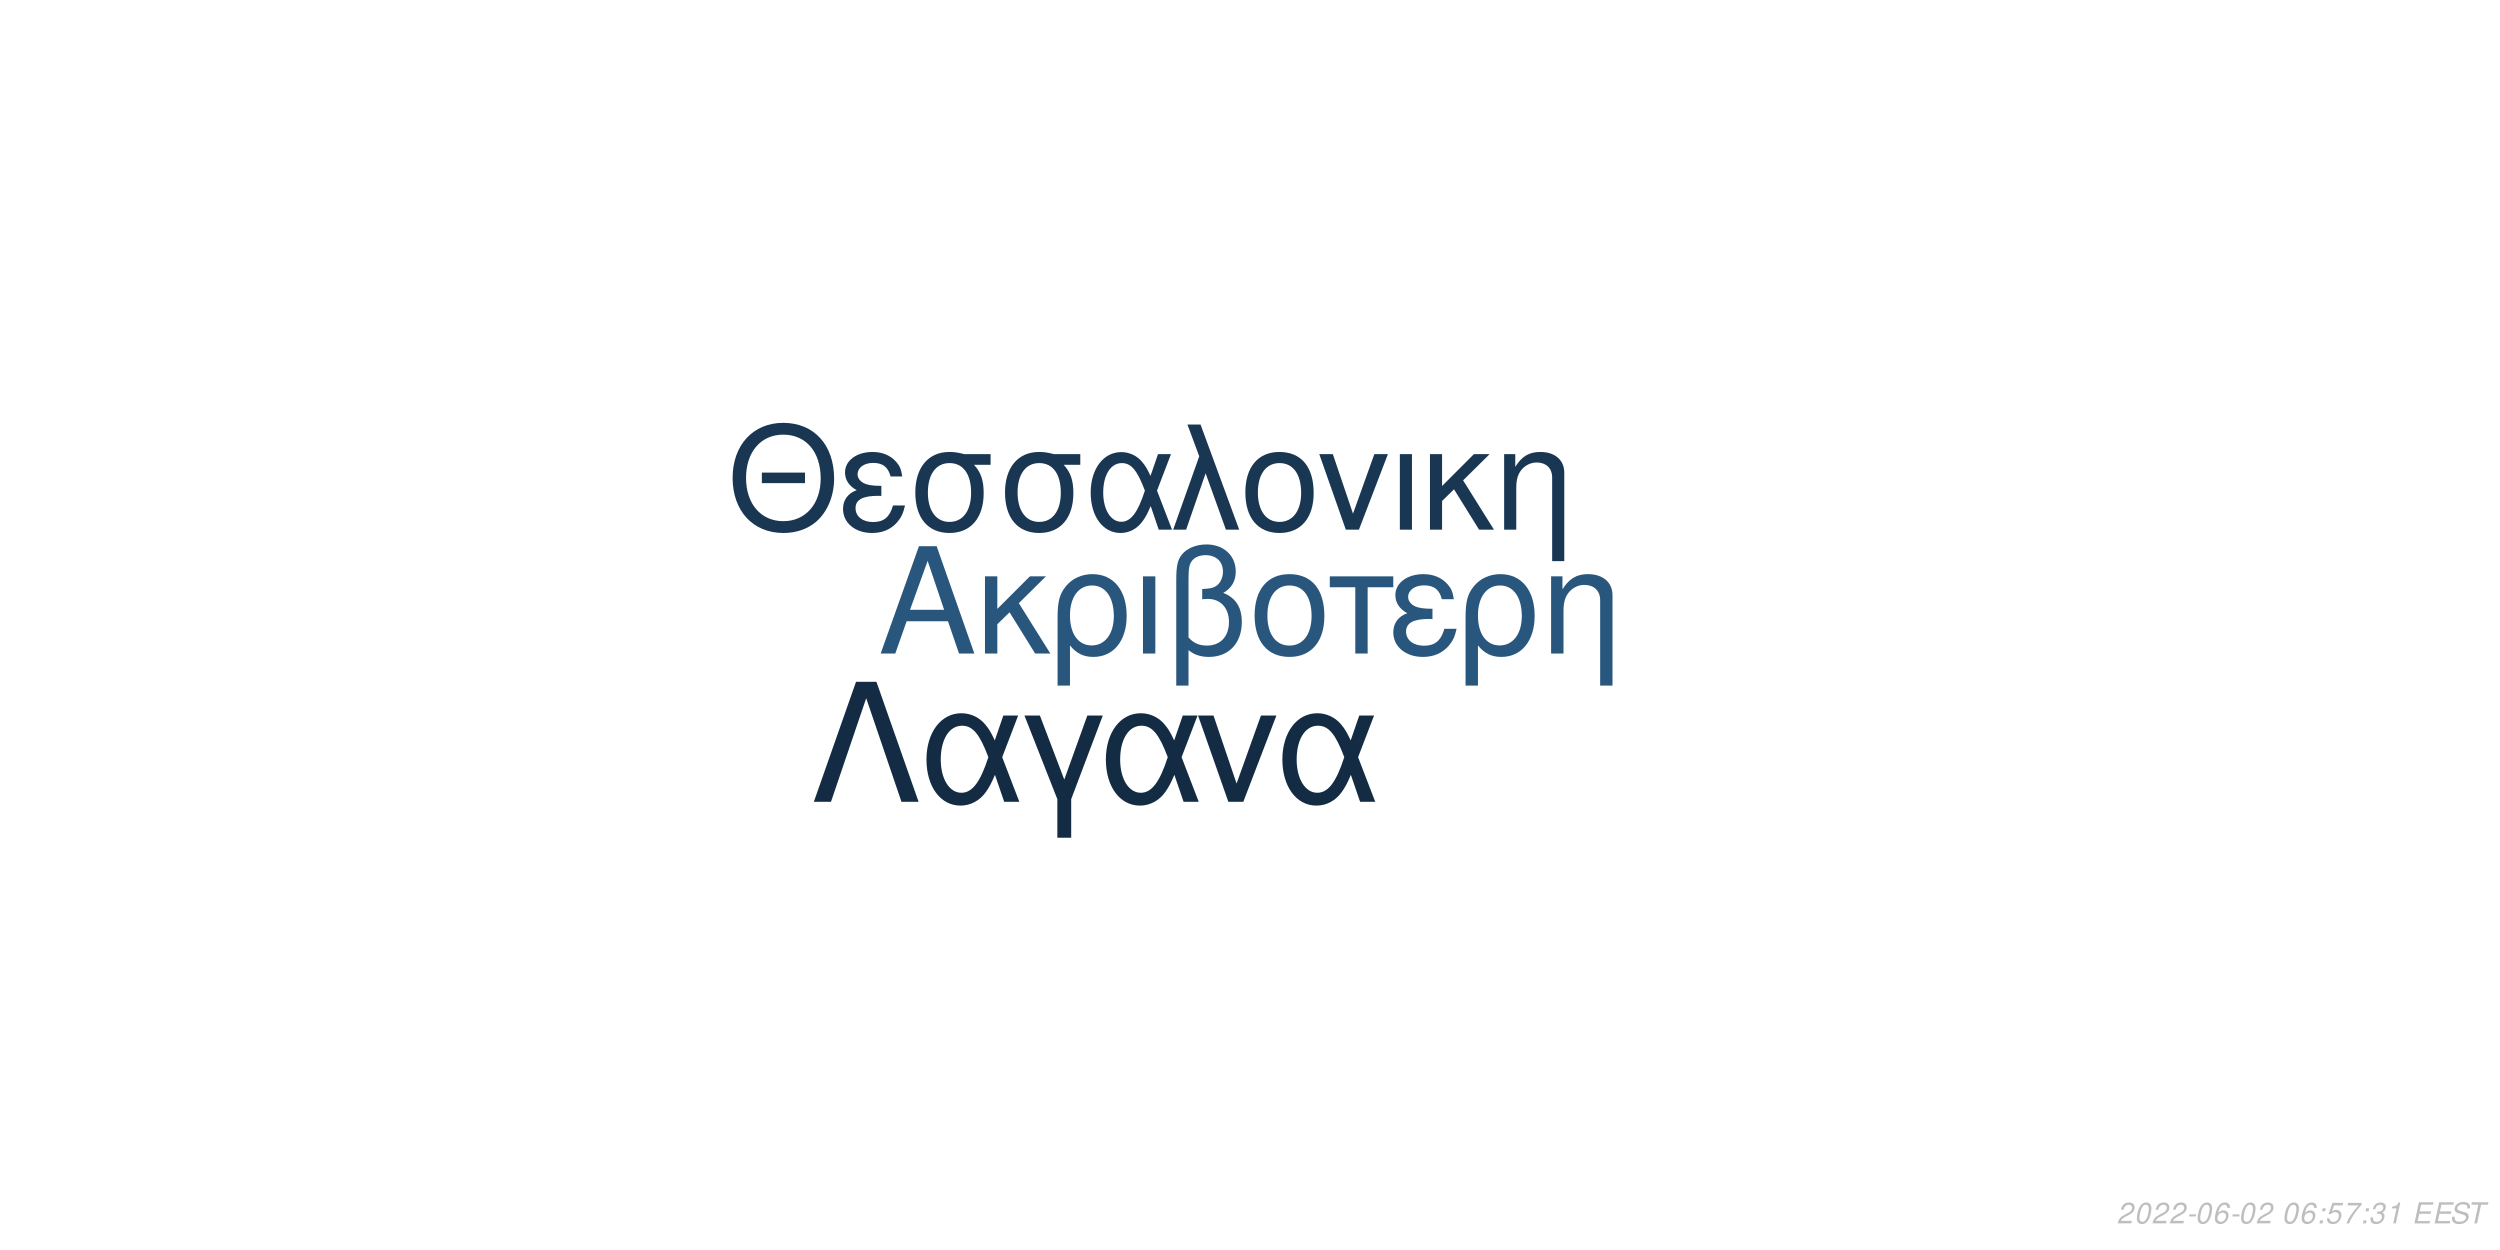
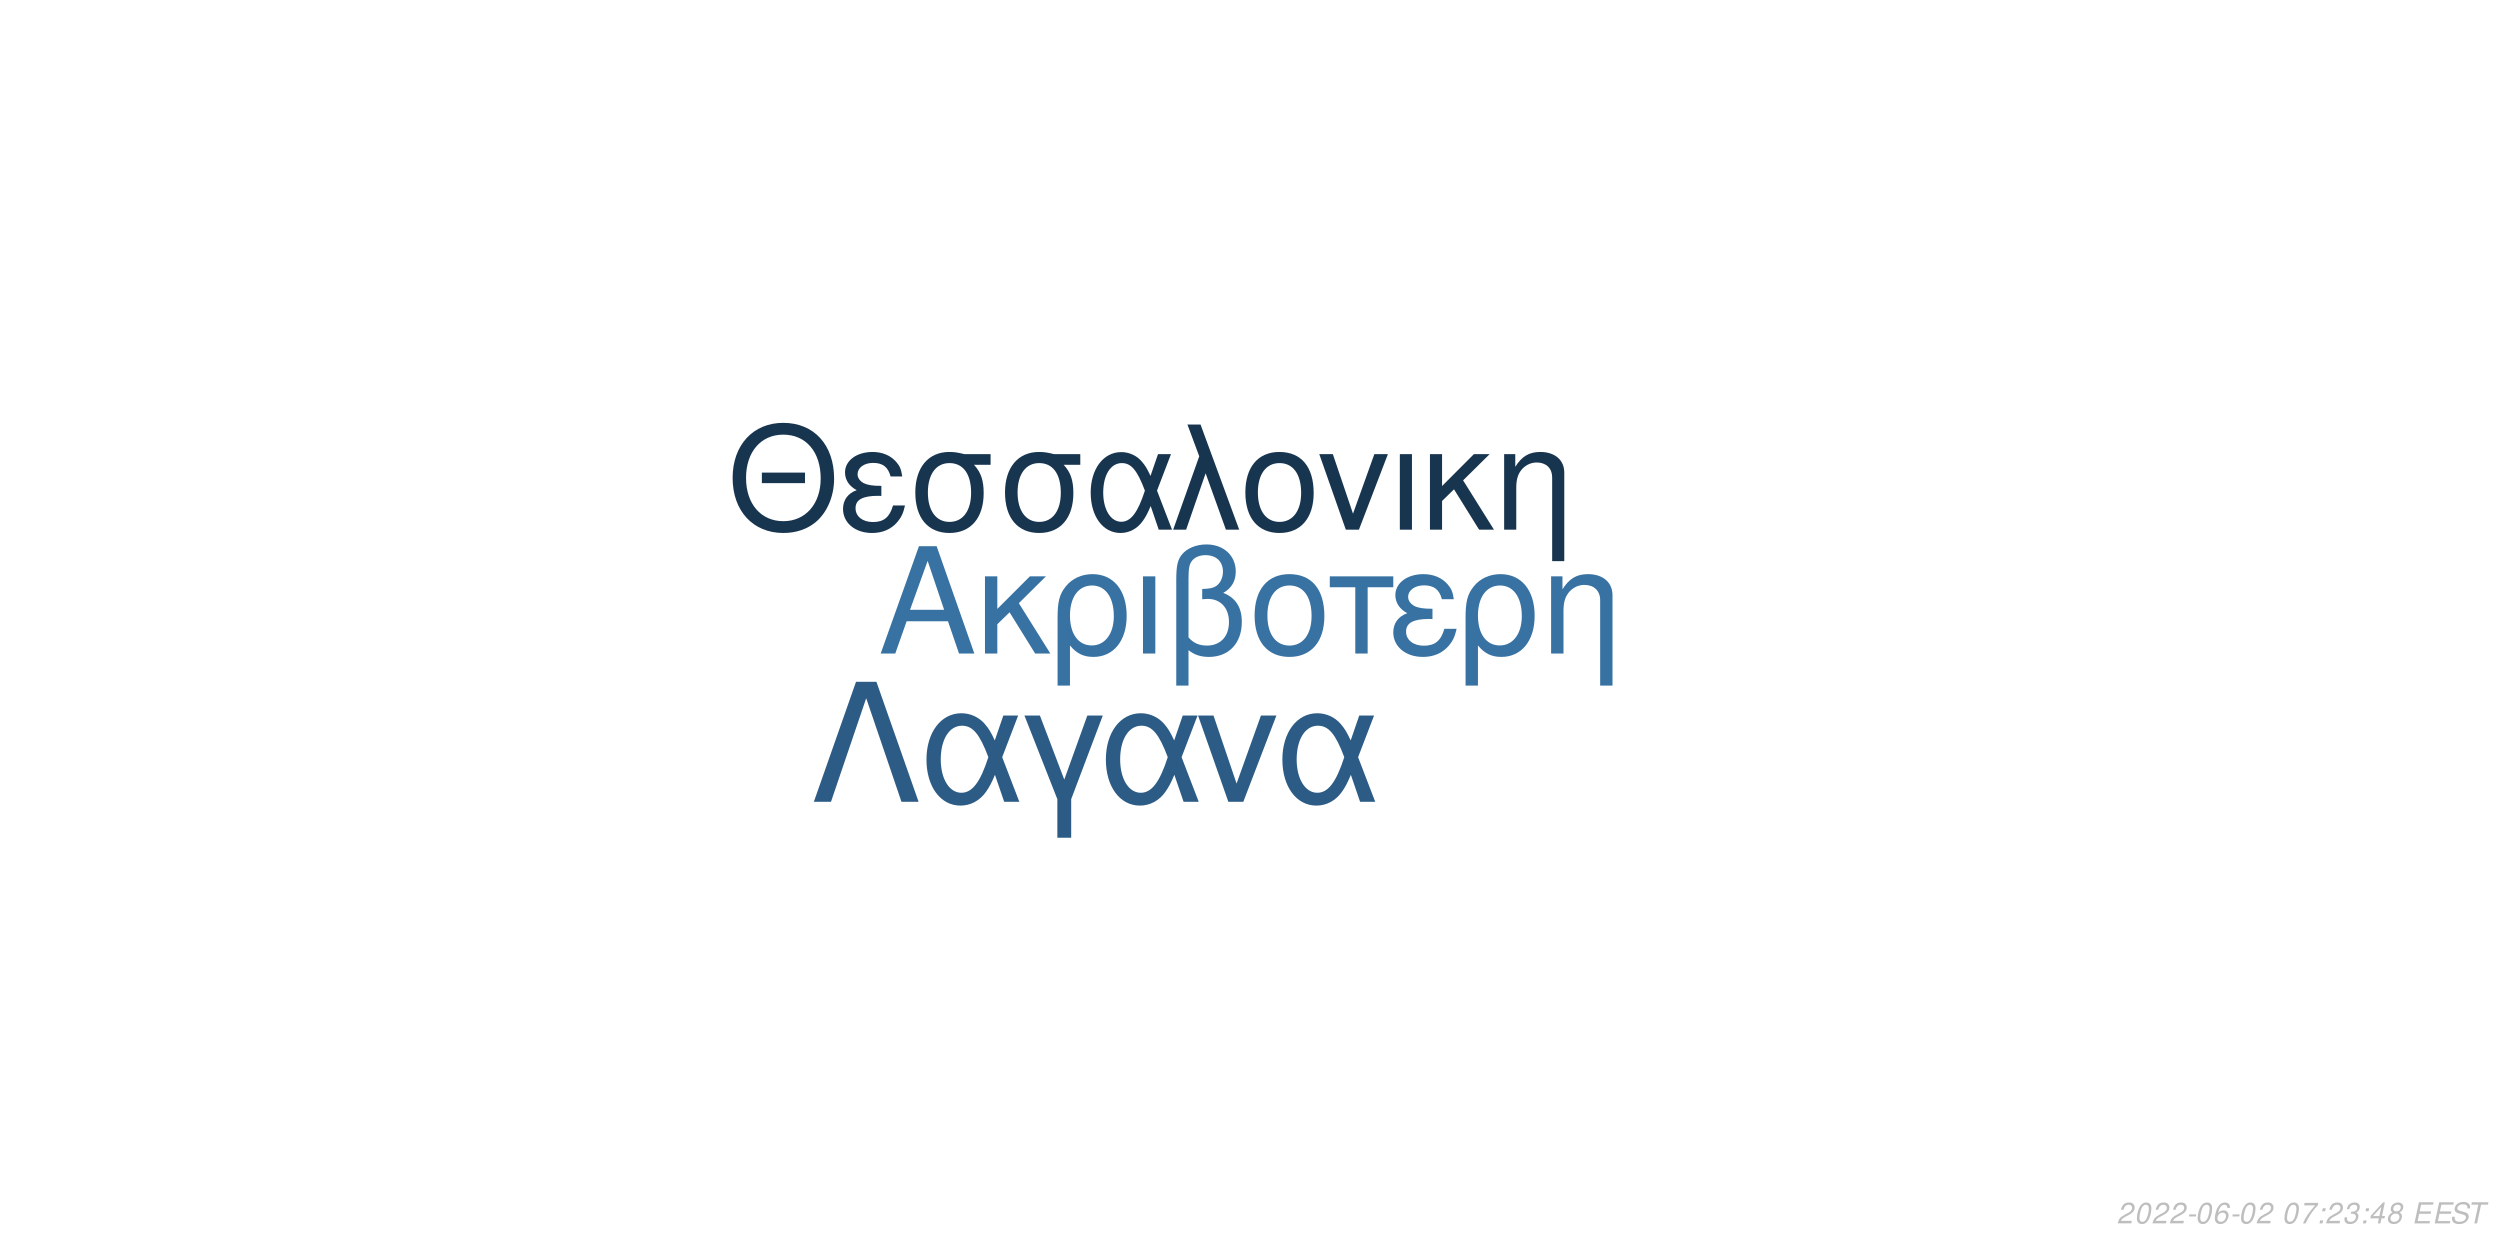
<svg xmlns="http://www.w3.org/2000/svg" xmlns:xlink="http://www.w3.org/1999/xlink" width="864pt" height="432pt" viewBox="0 0 864 432" version="1.1">
  <defs>
    <g>
      <symbol overflow="visible" id="glyph0-0">
        <path style="stroke:none;" d="" />
      </symbol>
      <symbol overflow="visible" id="glyph0-1">
        <path style="stroke:none;" d="M 24.125 -11.141 L 27.938 0 L 33.234 0 L 20.203 -37.094 L 14.094 -37.094 L 0.859 0 L 5.906 0 L 9.828 -11.141 Z M 22.797 -15.109 L 11 -15.109 L 17.094 -32.016 Z M 22.797 -15.109 " />
      </symbol>
      <symbol overflow="visible" id="glyph0-2">
        <path style="stroke:none;" d="M 7.172 -15.422 L 7.172 -26.672 L 2.906 -26.672 L 2.906 0 L 7.172 0 L 7.172 -10.125 L 11.406 -14.25 L 20.25 0 L 25.5 0 L 14.609 -17.406 L 23.969 -26.672 L 18.422 -26.672 Z M 7.172 -15.422 " />
      </symbol>
      <symbol overflow="visible" id="glyph0-3">
        <path style="stroke:none;" d="M 3 11.094 L 7.281 11.094 L 7.281 -2.797 C 9.516 -0.047 11.953 1.172 15.375 1.172 C 22.344 1.172 26.875 -4.422 26.875 -13.031 C 26.875 -21.891 22.297 -27.438 15.062 -27.438 C 11.297 -27.438 7.984 -25.906 5.797 -23.156 C 3.672 -20.516 3 -17.969 3 -12.359 Z M 14.906 -23.516 C 19.547 -23.516 22.438 -19.438 22.438 -12.922 C 22.438 -6.812 19.391 -2.797 14.812 -2.797 C 10.172 -2.797 7.281 -6.766 7.281 -13.125 C 7.281 -19.484 10.234 -23.516 14.906 -23.516 Z M 14.906 -23.516 " />
      </symbol>
      <symbol overflow="visible" id="glyph0-4">
        <path style="stroke:none;" d="M 3.516 0 L 7.781 0 L 7.781 -26.672 L 3.516 -26.672 Z M 3.516 0 " />
      </symbol>
      <symbol overflow="visible" id="glyph0-5">
        <path style="stroke:none;" d="M 4.016 11.094 L 8.25 11.094 L 8.25 -1.172 C 10.172 0.406 12.422 1.172 15.312 1.172 C 22.188 1.172 26.672 -3.609 26.672 -10.891 C 26.672 -15.984 24.578 -19.234 20.25 -20.969 C 23.109 -22.547 24.578 -25.031 24.578 -28.344 C 24.578 -33.844 20.406 -37.703 14.453 -37.703 C 10.938 -37.703 7.734 -36.391 6 -34.25 C 4.484 -32.422 4.016 -30.328 4.016 -25.391 Z M 8.25 -25.656 C 8.25 -29.359 8.5 -30.844 9.469 -32.062 C 10.375 -33.281 12.156 -34 14.094 -34 C 17.812 -34 20.156 -31.812 20.156 -28.297 C 20.156 -25.953 18.984 -23.812 17.297 -23.047 C 16.281 -22.547 15.469 -22.438 12.984 -22.297 L 12.984 -18.781 C 13.734 -18.828 14.344 -18.875 14.969 -18.875 C 19.344 -18.875 22.234 -15.719 22.234 -10.891 C 22.234 -5.906 19.281 -2.75 14.656 -2.75 C 11.953 -2.75 9.922 -3.609 8.25 -5.594 Z M 8.25 -25.656 " />
      </symbol>
      <symbol overflow="visible" id="glyph0-6">
        <path style="stroke:none;" d="M 14.094 -27.438 C 6.562 -27.438 2.094 -22.094 2.094 -13.125 C 2.094 -4.125 6.562 1.172 14.141 1.172 C 21.672 1.172 26.203 -4.172 26.203 -12.922 C 26.203 -22.188 21.828 -27.438 14.094 -27.438 Z M 14.141 -23.516 C 18.938 -23.516 21.781 -19.594 21.781 -12.984 C 21.781 -6.672 18.828 -2.75 14.141 -2.75 C 9.422 -2.75 6.516 -6.672 6.516 -13.125 C 6.516 -19.594 9.422 -23.516 14.141 -23.516 Z M 14.141 -23.516 " />
      </symbol>
      <symbol overflow="visible" id="glyph0-7">
        <path style="stroke:none;" d="M 7.891 0 L 12.156 0 L 12.156 -22.906 L 21.016 -22.906 L 21.016 -26.672 L -0.922 -26.672 L -0.922 -22.906 L 7.891 -22.906 Z M 7.891 0 " />
      </symbol>
      <symbol overflow="visible" id="glyph0-8">
        <path style="stroke:none;" d="M 14.562 -15.469 C 11.344 -15.469 9.562 -15.781 8.297 -16.438 C 6.922 -17.203 6.156 -18.328 6.156 -19.547 C 6.156 -21.891 8.453 -23.562 11.656 -23.562 C 15.062 -23.562 16.953 -22.094 17.812 -18.781 L 21.938 -18.781 C 21.578 -21.266 21.062 -22.5 19.797 -23.922 C 17.812 -26.203 14.906 -27.438 11.453 -27.438 C 5.797 -27.438 1.734 -24.375 1.734 -20.203 C 1.734 -17.609 3.156 -15.375 5.859 -13.938 C 2.797 -12.875 1.016 -10.484 1.016 -7.328 C 1.016 -2.391 5.297 1.172 11.25 1.172 C 14.969 1.172 17.906 -0.109 20.156 -2.641 C 21.578 -4.328 22.297 -5.797 22.906 -8.547 L 18.672 -8.547 C 17.5 -4.422 15.422 -2.703 11.609 -2.703 C 7.938 -2.703 5.438 -4.688 5.438 -7.578 C 5.438 -10.578 7.938 -11.953 13.484 -11.953 C 13.641 -11.953 14.094 -11.953 14.562 -11.906 Z M 14.562 -15.469 " />
      </symbol>
      <symbol overflow="visible" id="glyph0-9">
        <path style="stroke:none;" d="M 3.562 -26.672 L 3.562 0 L 7.844 0 L 7.844 -14.703 C 7.844 -17.906 8.5 -19.891 10.031 -21.531 C 11.406 -22.953 13.188 -23.719 15.062 -23.719 C 18.375 -23.719 20.516 -21.672 20.516 -18.469 L 20.516 11.094 L 24.781 11.094 L 24.781 -20.156 C 24.781 -24.578 21.469 -27.438 16.328 -27.438 C 12.359 -27.438 9.828 -25.906 7.484 -22.188 L 7.484 -26.672 Z M 3.562 -26.672 " />
      </symbol>
      <symbol overflow="visible" id="glyph1-0">
        <path style="stroke:none;" d="" />
      </symbol>
      <symbol overflow="visible" id="glyph1-1">
        <path style="stroke:none;" d="M 26.859 -19.734 L 11.953 -19.734 L 11.953 -16.094 L 26.859 -16.094 Z M 19.328 -36.922 C 8.922 -36.922 1.844 -29.25 1.844 -17.891 C 1.844 -6.484 8.875 1.141 19.391 1.141 C 23.812 1.141 27.703 -0.203 30.641 -2.688 C 34.578 -6.031 36.922 -11.656 36.922 -17.594 C 36.922 -29.297 30 -36.922 19.328 -36.922 Z M 19.328 -32.844 C 27.203 -32.844 32.281 -26.906 32.281 -17.688 C 32.281 -8.922 27.062 -2.938 19.391 -2.938 C 11.609 -2.938 6.484 -8.922 6.484 -17.891 C 6.484 -26.859 11.609 -32.844 19.328 -32.844 Z M 19.328 -32.844 " />
      </symbol>
      <symbol overflow="visible" id="glyph1-2">
        <path style="stroke:none;" d="M 14.25 -15.141 C 11.109 -15.141 9.375 -15.453 8.125 -16.094 C 6.781 -16.844 6.031 -17.938 6.031 -19.141 C 6.031 -21.422 8.266 -23.078 11.406 -23.078 C 14.75 -23.078 16.594 -21.625 17.438 -18.391 L 21.469 -18.391 C 21.125 -20.828 20.625 -22.031 19.391 -23.422 C 17.438 -25.656 14.594 -26.859 11.219 -26.859 C 5.688 -26.859 1.688 -23.875 1.688 -19.781 C 1.688 -17.234 3.094 -15.047 5.734 -13.656 C 2.734 -12.609 1 -10.266 1 -7.172 C 1 -2.344 5.188 1.141 11.016 1.141 C 14.656 1.141 17.547 -0.094 19.734 -2.594 C 21.125 -4.234 21.828 -5.688 22.422 -8.375 L 18.281 -8.375 C 17.141 -4.328 15.094 -2.641 11.359 -2.641 C 7.766 -2.641 5.328 -4.578 5.328 -7.422 C 5.328 -10.359 7.766 -11.703 13.203 -11.703 C 13.359 -11.703 13.797 -11.703 14.25 -11.656 Z M 14.25 -15.141 " />
      </symbol>
      <symbol overflow="visible" id="glyph1-3">
        <path style="stroke:none;" d="M 29 -26.109 L 19.938 -26.109 C 17.594 -26.703 16.438 -26.859 14.703 -26.859 C 7.469 -26.859 2.984 -21.469 2.984 -12.859 C 2.984 -4.031 7.375 1.141 14.797 1.141 C 22.172 1.141 26.609 -4.078 26.609 -12.656 C 26.609 -17.047 25.656 -19.828 23.266 -22.422 L 29 -22.422 Z M 14.797 -23.016 C 19.531 -23.016 22.266 -19.234 22.266 -12.75 C 22.266 -6.531 19.438 -2.688 14.797 -2.688 C 10.172 -2.688 7.328 -6.531 7.328 -12.859 C 7.328 -19.188 10.172 -23.016 14.797 -23.016 Z M 14.797 -23.016 " />
      </symbol>
      <symbol overflow="visible" id="glyph1-4">
        <path style="stroke:none;" d="M 29.344 -26.109 L 24.859 -26.109 L 22.266 -18.578 C 21.125 -21.031 20.484 -22.125 19.328 -23.469 C 17.547 -25.609 14.906 -26.812 12.156 -26.812 C 5.984 -26.812 1.594 -20.984 1.594 -12.812 C 1.594 -4.578 5.828 1.141 11.906 1.141 C 14.953 1.141 17.734 -0.344 19.625 -3.047 C 20.672 -4.531 21.281 -5.688 22.328 -8.172 L 25.109 0 L 29.703 0 L 24.516 -13.5 Z M 20.328 -13.5 C 17.891 -5.922 15.453 -2.734 12.156 -2.734 C 8.516 -2.734 5.922 -6.922 5.922 -12.812 C 5.922 -18.938 8.516 -23.016 12.359 -23.016 C 15.594 -23.016 17.688 -20.531 20.328 -13.5 Z M 20.328 -13.5 " />
      </symbol>
      <symbol overflow="visible" id="glyph1-5">
        <path style="stroke:none;" d="M 1.094 0 L 5.578 0 L 12.312 -19.484 L 19.328 0 L 23.922 0 L 10.562 -36.328 L 6.031 -36.328 L 10.109 -25.359 Z M 1.094 0 " />
      </symbol>
      <symbol overflow="visible" id="glyph1-6">
        <path style="stroke:none;" d="M 13.797 -26.859 C 6.422 -26.859 2.047 -21.625 2.047 -12.859 C 2.047 -4.031 6.422 1.141 13.859 1.141 C 21.234 1.141 25.656 -4.078 25.656 -12.656 C 25.656 -21.719 21.375 -26.859 13.797 -26.859 Z M 13.859 -23.016 C 18.531 -23.016 21.328 -19.188 21.328 -12.703 C 21.328 -6.531 18.438 -2.688 13.859 -2.688 C 9.219 -2.688 6.375 -6.531 6.375 -12.859 C 6.375 -19.188 9.219 -23.016 13.859 -23.016 Z M 13.859 -23.016 " />
      </symbol>
      <symbol overflow="visible" id="glyph1-7">
        <path style="stroke:none;" d="M 14.297 0 L 24.312 -26.109 L 19.625 -26.109 L 12.25 -5.531 L 5.281 -26.109 L 0.594 -26.109 L 9.766 0 Z M 14.297 0 " />
      </symbol>
      <symbol overflow="visible" id="glyph1-8">
        <path style="stroke:none;" d="M 3.438 0 L 7.625 0 L 7.625 -26.109 L 3.438 -26.109 Z M 3.438 0 " />
      </symbol>
      <symbol overflow="visible" id="glyph1-9">
        <path style="stroke:none;" d="M 7.031 -15.094 L 7.031 -26.109 L 2.844 -26.109 L 2.844 0 L 7.031 0 L 7.031 -9.922 L 11.156 -13.953 L 19.828 0 L 24.969 0 L 14.297 -17.047 L 23.469 -26.109 L 18.031 -26.109 Z M 7.031 -15.094 " />
      </symbol>
      <symbol overflow="visible" id="glyph1-10">
        <path style="stroke:none;" d="M 3.484 -26.109 L 3.484 0 L 7.672 0 L 7.672 -14.406 C 7.672 -17.547 8.328 -19.484 9.812 -21.078 C 11.156 -22.469 12.906 -23.219 14.75 -23.219 C 17.984 -23.219 20.078 -21.234 20.078 -18.094 L 20.078 10.859 L 24.266 10.859 L 24.266 -19.734 C 24.266 -24.062 21.031 -26.859 16 -26.859 C 12.109 -26.859 9.609 -25.359 7.328 -21.719 L 7.328 -26.109 Z M 3.484 -26.109 " />
      </symbol>
      <symbol overflow="visible" id="glyph2-0">
        <path style="stroke:none;" d="" />
      </symbol>
      <symbol overflow="visible" id="glyph2-1">
        <path style="stroke:none;" d="M 22.531 -41.484 L 15.484 -41.484 L 0.906 0 L 6.828 0 L 19 -35.797 L 31.188 0 L 37.109 0 Z M 22.531 -41.484 " />
      </symbol>
      <symbol overflow="visible" id="glyph2-2">
        <path style="stroke:none;" d="M 33.516 -29.812 L 28.391 -29.812 L 25.438 -21.219 C 24.125 -24.016 23.391 -25.266 22.078 -26.797 C 20.031 -29.25 17.016 -30.609 13.891 -30.609 C 6.828 -30.609 1.828 -23.953 1.828 -14.625 C 1.828 -5.234 6.656 1.312 13.594 1.312 C 17.078 1.312 20.266 -0.391 22.422 -3.469 C 23.609 -5.172 24.297 -6.484 25.5 -9.328 L 28.688 0 L 33.922 0 L 28 -15.422 Z M 23.219 -15.422 C 20.422 -6.766 17.641 -3.125 13.891 -3.125 C 9.734 -3.125 6.766 -7.906 6.766 -14.625 C 6.766 -21.625 9.734 -26.297 14.109 -26.297 C 17.812 -26.297 20.203 -23.453 23.219 -15.422 Z M 23.219 -15.422 " />
      </symbol>
      <symbol overflow="visible" id="glyph2-3">
        <path style="stroke:none;" d="M 12.062 12.406 L 16.844 12.406 L 16.844 -0.906 L 27.766 -29.812 L 22.422 -29.812 L 14.453 -7.688 L 6.031 -29.812 L 0.688 -29.812 L 12.062 -0.906 Z M 12.062 12.406 " />
      </symbol>
      <symbol overflow="visible" id="glyph2-4">
        <path style="stroke:none;" d="M 16.328 0 L 27.766 -29.812 L 22.422 -29.812 L 14 -6.312 L 6.031 -29.812 L 0.688 -29.812 L 11.156 0 Z M 16.328 0 " />
      </symbol>
      <symbol overflow="visible" id="glyph3-0">
        <path style="stroke:none;" d="" />
      </symbol>
      <symbol overflow="visible" id="glyph3-1">
        <path style="stroke:none;" d="M 5.234 -0.875 L 1.469 -0.875 C 1.641 -1.375 2.203 -1.891 3.109 -2.344 L 4.234 -2.938 C 5.562 -3.625 6.219 -4.469 6.219 -5.484 C 6.219 -5.938 6.062 -6.359 5.797 -6.656 C 5.469 -7.047 4.984 -7.234 4.312 -7.234 C 2.766 -7.234 1.891 -6.453 1.484 -4.734 L 2.375 -4.734 C 2.484 -5.188 2.609 -5.484 2.797 -5.75 C 3.094 -6.203 3.609 -6.453 4.188 -6.453 C 4.891 -6.453 5.344 -6.031 5.344 -5.375 C 5.344 -4.703 4.859 -4.094 4.016 -3.656 L 2.984 -3.125 C 1.234 -2.188 0.797 -1.656 0.344 -0.016 L 5.047 -0.016 Z M 5.234 -0.875 " />
      </symbol>
      <symbol overflow="visible" id="glyph3-2">
        <path style="stroke:none;" d="M 4.203 -7.234 C 3.375 -7.234 2.688 -6.812 2.125 -5.984 C 1.484 -5.047 0.984 -3.188 0.984 -1.734 C 0.984 -1.109 1.172 -0.562 1.484 -0.266 C 1.797 0.047 2.281 0.234 2.766 0.234 C 3.625 0.234 4.281 -0.156 4.859 -1.016 C 5.516 -1.953 6 -3.797 6 -5.266 C 6 -6.5 5.328 -7.234 4.203 -7.234 Z M 4.094 -6.453 C 4.734 -6.453 5.125 -5.984 5.125 -5.156 C 5.125 -4.203 4.781 -2.625 4.406 -1.812 C 3.984 -0.938 3.516 -0.547 2.875 -0.547 C 2.25 -0.547 1.875 -1.031 1.875 -1.828 C 1.875 -2.797 2.203 -4.344 2.594 -5.203 C 2.984 -6.047 3.453 -6.453 4.094 -6.453 Z M 4.094 -6.453 " />
      </symbol>
      <symbol overflow="visible" id="glyph3-3">
        <path style="stroke:none;" d="M 3.516 -3.125 L 1.125 -3.125 L 0.969 -2.406 L 3.359 -2.406 Z M 3.516 -3.125 " />
      </symbol>
      <symbol overflow="visible" id="glyph3-4">
        <path style="stroke:none;" d="M 6.125 -5.344 L 6.141 -5.625 C 6.141 -6.609 5.453 -7.234 4.391 -7.234 C 3.438 -7.234 2.641 -6.719 2.016 -5.703 C 1.422 -4.781 0.938 -2.953 0.938 -1.688 C 0.938 -0.516 1.688 0.234 2.859 0.234 C 3.703 0.234 4.438 -0.156 5 -0.875 C 5.406 -1.422 5.672 -2.156 5.672 -2.766 C 5.672 -3.812 4.969 -4.5 3.906 -4.5 C 3.234 -4.5 2.672 -4.234 2.094 -3.625 C 2.406 -5.375 3.234 -6.453 4.25 -6.453 C 4.703 -6.453 5.062 -6.234 5.172 -5.844 C 5.203 -5.719 5.234 -5.578 5.25 -5.344 Z M 3.656 -3.734 C 4.344 -3.734 4.797 -3.281 4.797 -2.625 C 4.797 -1.469 3.984 -0.547 2.984 -0.547 C 2.297 -0.547 1.812 -1.047 1.812 -1.766 C 1.812 -2.859 2.625 -3.734 3.656 -3.734 Z M 3.656 -3.734 " />
      </symbol>
      <symbol overflow="visible" id="glyph3-5">
        <path style="stroke:none;" d="" />
      </symbol>
      <symbol overflow="visible" id="glyph3-6">
+         <path style="stroke:none;" d="M 6.703 -7.094 L 1.953 -7.094 L 1.766 -6.219 L 5.594 -6.219 C 3.344 -3.688 2.266 -2.109 1.375 0 L 2.344 0 C 3.031 -1.906 4.828 -4.594 6.547 -6.281 Z M 6.703 -7.094 " />
+       </symbol>
+       <symbol overflow="visible" id="glyph3-7">
        <path style="stroke:none;" d="M 2.359 -1.031 L 1.312 -1.031 L 1.094 0 L 2.141 0 Z M 3.266 -5.234 L 2.219 -5.234 L 2 -4.203 L 3.047 -4.203 Z M 3.266 -5.234 " />
      </symbol>
-       <symbol overflow="visible" id="glyph3-7">
-         <path style="stroke:none;" d="M 6.297 -7.094 L 2.594 -7.094 L 1.234 -3.234 L 2.047 -3.234 C 2.656 -3.766 2.938 -3.906 3.531 -3.906 C 4.328 -3.906 4.797 -3.453 4.797 -2.688 C 4.797 -1.438 3.969 -0.547 2.828 -0.547 C 2.031 -0.547 1.609 -0.938 1.578 -1.734 L 0.703 -1.734 L 0.703 -1.516 C 0.703 -0.938 0.844 -0.547 1.188 -0.266 C 1.562 0.062 2.078 0.234 2.703 0.234 C 3.656 0.234 4.391 -0.156 4.984 -0.922 C 5.422 -1.5 5.672 -2.234 5.672 -2.953 C 5.672 -4 4.938 -4.672 3.812 -4.672 C 3.328 -4.672 2.906 -4.547 2.406 -4.234 L 3.109 -6.219 L 6.109 -6.219 Z M 6.297 -7.094 " />
-       </symbol>
      <symbol overflow="visible" id="glyph3-8">
-         <path style="stroke:none;" d="M 6.703 -7.094 L 1.953 -7.094 L 1.766 -6.219 L 5.594 -6.219 C 3.344 -3.688 2.266 -2.109 1.375 0 L 2.344 0 C 3.031 -1.906 4.828 -4.594 6.547 -6.281 Z M 6.703 -7.094 " />
+         <path style="stroke:none;" d="M 2.922 -3.312 C 3.125 -3.344 3.234 -3.344 3.375 -3.344 C 4.203 -3.344 4.688 -3 4.688 -2.406 C 4.688 -1.312 3.906 -0.547 2.781 -0.547 C 2.047 -0.547 1.594 -0.938 1.594 -1.562 C 1.594 -1.719 1.609 -1.844 1.656 -2.094 L 0.766 -2.094 C 0.734 -1.797 0.719 -1.641 0.719 -1.469 C 0.719 -0.375 1.406 0.234 2.641 0.234 C 3.547 0.234 4.297 -0.078 4.812 -0.656 C 5.266 -1.156 5.562 -1.875 5.562 -2.547 C 5.562 -3.125 5.344 -3.453 4.797 -3.734 C 5.641 -4.234 6.016 -4.844 6.016 -5.734 C 6.016 -6.656 5.312 -7.234 4.203 -7.234 C 3.375 -7.234 2.672 -6.938 2.188 -6.375 C 1.891 -6.031 1.703 -5.641 1.516 -4.906 L 2.391 -4.906 C 2.5 -5.359 2.594 -5.594 2.734 -5.812 C 3.047 -6.234 3.516 -6.453 4.078 -6.453 C 4.734 -6.453 5.141 -6.125 5.141 -5.578 C 5.141 -5.188 5.016 -4.797 4.797 -4.547 C 4.516 -4.234 4 -4.062 3.266 -4.062 L 3.078 -4.062 Z M 2.922 -3.312 " />
      </symbol>
      <symbol overflow="visible" id="glyph3-9">
-         <path style="stroke:none;" d="M 2.922 -3.312 C 3.125 -3.344 3.234 -3.344 3.375 -3.344 C 4.203 -3.344 4.688 -3 4.688 -2.406 C 4.688 -1.312 3.906 -0.547 2.781 -0.547 C 2.047 -0.547 1.594 -0.938 1.594 -1.562 C 1.594 -1.719 1.609 -1.844 1.656 -2.094 L 0.766 -2.094 C 0.734 -1.797 0.719 -1.641 0.719 -1.469 C 0.719 -0.375 1.406 0.234 2.641 0.234 C 3.547 0.234 4.297 -0.078 4.812 -0.656 C 5.266 -1.156 5.562 -1.875 5.562 -2.547 C 5.562 -3.125 5.344 -3.453 4.797 -3.734 C 5.641 -4.234 6.016 -4.844 6.016 -5.734 C 6.016 -6.656 5.312 -7.234 4.203 -7.234 C 3.375 -7.234 2.672 -6.938 2.188 -6.375 C 1.891 -6.031 1.703 -5.641 1.516 -4.906 L 2.391 -4.906 C 2.5 -5.359 2.594 -5.594 2.734 -5.812 C 3.047 -6.234 3.516 -6.453 4.078 -6.453 C 4.734 -6.453 5.141 -6.125 5.141 -5.578 C 5.141 -5.188 5.016 -4.797 4.797 -4.547 C 4.516 -4.234 4 -4.062 3.266 -4.062 L 3.078 -4.062 Z M 2.922 -3.312 " />
+         <path style="stroke:none;" d="M 3.625 -1.75 L 3.266 0 L 4.141 0 L 4.516 -1.75 L 5.562 -1.75 L 5.734 -2.531 L 4.688 -2.531 L 5.688 -7.234 L 5.016 -7.234 L 0.844 -2.672 L 0.641 -1.75 Z M 3.797 -2.531 L 1.594 -2.531 L 4.469 -5.703 Z M 3.797 -2.531 " />
      </symbol>
      <symbol overflow="visible" id="glyph3-10">
-         <path style="stroke:none;" d="M 3.703 -5.188 L 2.594 0 L 3.469 0 L 5.016 -7.234 L 4.438 -7.234 C 3.906 -6.156 3.688 -6.016 2.234 -5.812 L 2.109 -5.188 Z M 3.703 -5.188 " />
+         <path style="stroke:none;" d="M 4.766 -3.797 C 5.078 -3.969 5.234 -4.078 5.438 -4.234 C 5.812 -4.594 6.062 -5.172 6.062 -5.734 C 6.062 -6.625 5.344 -7.234 4.266 -7.234 C 2.812 -7.234 1.703 -6.219 1.703 -4.875 C 1.703 -4.406 1.875 -4.125 2.359 -3.812 C 1.297 -3.312 0.75 -2.516 0.75 -1.469 C 0.75 -0.438 1.547 0.234 2.812 0.234 C 3.656 0.234 4.359 -0.094 4.938 -0.734 C 5.359 -1.234 5.609 -1.859 5.609 -2.438 C 5.609 -3.047 5.312 -3.516 4.766 -3.797 Z M 4.109 -6.453 C 4.797 -6.453 5.188 -6.125 5.188 -5.578 C 5.188 -5.266 5.062 -4.922 4.859 -4.672 C 4.562 -4.312 4.188 -4.156 3.656 -4.156 C 2.984 -4.156 2.594 -4.453 2.594 -4.984 C 2.594 -5.859 3.203 -6.453 4.109 -6.453 Z M 3.453 -3.406 C 4.234 -3.406 4.734 -2.984 4.734 -2.312 C 4.734 -1.312 3.922 -0.547 2.875 -0.547 C 2.125 -0.547 1.625 -0.969 1.625 -1.625 C 1.625 -2.609 2.438 -3.406 3.453 -3.406 Z M 3.453 -3.406 " />
      </symbol>
      <symbol overflow="visible" id="glyph3-11">
        <path style="stroke:none;" d="M 2.547 -3.312 L 6.5 -3.312 L 6.688 -4.141 L 2.719 -4.141 L 3.219 -6.469 L 7.344 -6.469 L 7.516 -7.297 L 2.453 -7.297 L 0.906 0 L 6.125 0 L 6.297 -0.812 L 2.016 -0.812 Z M 2.547 -3.312 " />
      </symbol>
      <symbol overflow="visible" id="glyph3-12">
        <path style="stroke:none;" d="M 7.062 -5.156 C 7.125 -5.438 7.141 -5.562 7.141 -5.703 C 7.141 -6.156 6.938 -6.594 6.594 -6.891 C 6.188 -7.25 5.656 -7.406 4.875 -7.406 C 3.844 -7.406 3.047 -7.125 2.5 -6.562 C 2.094 -6.141 1.781 -5.438 1.781 -4.922 C 1.781 -4.297 2.219 -3.766 2.891 -3.562 L 4.594 -3.094 C 5.406 -2.859 5.734 -2.578 5.734 -2.094 C 5.734 -1.781 5.547 -1.406 5.266 -1.141 C 4.844 -0.766 4.266 -0.578 3.453 -0.578 C 2.328 -0.578 1.812 -0.984 1.812 -1.906 C 1.812 -2.047 1.812 -2.125 1.844 -2.312 L 0.984 -2.312 C 0.906 -2.062 0.891 -1.906 0.891 -1.688 C 0.891 -0.484 1.797 0.234 3.297 0.234 C 4.359 0.234 5.234 -0.062 5.812 -0.609 C 6.344 -1.078 6.688 -1.797 6.688 -2.375 C 6.688 -2.641 6.609 -2.906 6.453 -3.156 C 6.234 -3.5 5.938 -3.703 5.469 -3.828 L 3.75 -4.312 C 2.984 -4.547 2.734 -4.734 2.734 -5.188 C 2.734 -5.547 2.875 -5.844 3.188 -6.109 C 3.547 -6.438 4.031 -6.594 4.703 -6.594 C 5.266 -6.594 5.688 -6.484 5.906 -6.297 C 6.094 -6.125 6.219 -5.797 6.219 -5.516 C 6.219 -5.422 6.203 -5.344 6.188 -5.156 Z M 7.062 -5.156 " />
      </symbol>
      <symbol overflow="visible" id="glyph3-13">
        <path style="stroke:none;" d="M 4.938 -6.469 L 7.312 -6.469 L 7.484 -7.297 L 1.75 -7.297 L 1.578 -6.469 L 3.984 -6.469 L 2.609 0 L 3.547 0 Z M 4.938 -6.469 " />
      </symbol>
    </g>
  </defs>
  <g id="surface1">
    <rect x="0" y="0" width="864" height="432" style="fill:rgb(100%,100%,100%);fill-opacity:1;stroke:none;" />
-     <g style="fill:rgb(16.078%,33.725%,49.02%);fill-opacity:1;">
+     <g style="fill:rgb(21.569%,44.706%,63.922%);fill-opacity:1;">
      <use xlink:href="#glyph0-1" x="303.5" y="225.861" />
      <use xlink:href="#glyph0-2" x="337.5" y="225.861" />
      <use xlink:href="#glyph0-3" x="362.5" y="225.861" />
      <use xlink:href="#glyph0-4" x="391.5" y="225.861" />
      <use xlink:href="#glyph0-5" x="402.5" y="225.861" />
      <use xlink:href="#glyph0-6" x="431.5" y="225.861" />
      <use xlink:href="#glyph0-7" x="460.5" y="225.861" />
      <use xlink:href="#glyph0-8" x="480.5" y="225.861" />
      <use xlink:href="#glyph0-3" x="503.5" y="225.861" />
      <use xlink:href="#glyph0-9" x="532.5" y="225.861" />
    </g>
-     <g style="fill:rgb(9.804%,21.569%,32.549%);fill-opacity:1;">
+     <g style="fill:rgb(9.412%,20.784%,31.373%);fill-opacity:1;">
      <use xlink:href="#glyph1-1" x="251.348" y="183.058" />
      <use xlink:href="#glyph1-2" x="290.348" y="183.058" />
      <use xlink:href="#glyph1-3" x="313.348" y="183.058" />
      <use xlink:href="#glyph1-3" x="344.348" y="183.058" />
      <use xlink:href="#glyph1-4" x="375.348" y="183.058" />
      <use xlink:href="#glyph1-5" x="404.348" y="183.058" />
      <use xlink:href="#glyph1-6" x="428.348" y="183.058" />
      <use xlink:href="#glyph1-7" x="455.348" y="183.058" />
      <use xlink:href="#glyph1-8" x="480.348" y="183.058" />
      <use xlink:href="#glyph1-9" x="491.348" y="183.058" />
      <use xlink:href="#glyph1-10" x="516.348" y="183.058" />
    </g>
-     <g style="fill:rgb(7.451%,17.255%,26.667%);fill-opacity:1;">
+     <g style="fill:rgb(17.255%,36.078%,52.157%);fill-opacity:1;">
      <use xlink:href="#glyph2-1" x="280.359" y="277.105" />
      <use xlink:href="#glyph2-2" x="318.359" y="277.105" />
      <use xlink:href="#glyph2-3" x="353.359" y="277.105" />
      <use xlink:href="#glyph2-2" x="380.359" y="277.105" />
      <use xlink:href="#glyph2-4" x="413.359" y="277.105" />
      <use xlink:href="#glyph2-2" x="441.359" y="277.105" />
    </g>
    <g style="fill:rgb(74.51%,74.51%,74.51%);fill-opacity:1;">
      <use xlink:href="#glyph3-1" x="731.52" y="422.81" />
      <use xlink:href="#glyph3-2" x="737.52" y="422.81" />
      <use xlink:href="#glyph3-1" x="743.52" y="422.81" />
      <use xlink:href="#glyph3-1" x="749.52" y="422.81" />
      <use xlink:href="#glyph3-3" x="755.52" y="422.81" />
      <use xlink:href="#glyph3-2" x="758.52" y="422.81" />
      <use xlink:href="#glyph3-4" x="764.52" y="422.81" />
      <use xlink:href="#glyph3-3" x="770.52" y="422.81" />
      <use xlink:href="#glyph3-2" x="773.52" y="422.81" />
      <use xlink:href="#glyph3-1" x="779.52" y="422.81" />
      <use xlink:href="#glyph3-5" x="785.52" y="422.81" />
      <use xlink:href="#glyph3-2" x="788.52" y="422.81" />
-       <use xlink:href="#glyph3-4" x="794.52" y="422.81" />
-       <use xlink:href="#glyph3-6" x="800.52" y="422.81" />
-       <use xlink:href="#glyph3-7" x="803.52" y="422.81" />
+       <use xlink:href="#glyph3-6" x="794.52" y="422.81" />
+       <use xlink:href="#glyph3-7" x="800.52" y="422.81" />
+       <use xlink:href="#glyph3-1" x="803.52" y="422.81" />
      <use xlink:href="#glyph3-8" x="809.52" y="422.81" />
-       <use xlink:href="#glyph3-6" x="815.52" y="422.81" />
+       <use xlink:href="#glyph3-7" x="815.52" y="422.81" />
      <use xlink:href="#glyph3-9" x="818.52" y="422.81" />
      <use xlink:href="#glyph3-10" x="824.52" y="422.81" />
      <use xlink:href="#glyph3-5" x="830.52" y="422.81" />
      <use xlink:href="#glyph3-11" x="833.52" y="422.81" />
      <use xlink:href="#glyph3-11" x="840.52" y="422.81" />
      <use xlink:href="#glyph3-12" x="846.52" y="422.81" />
      <use xlink:href="#glyph3-13" x="852.52" y="422.81" />
    </g>
  </g>
</svg>
